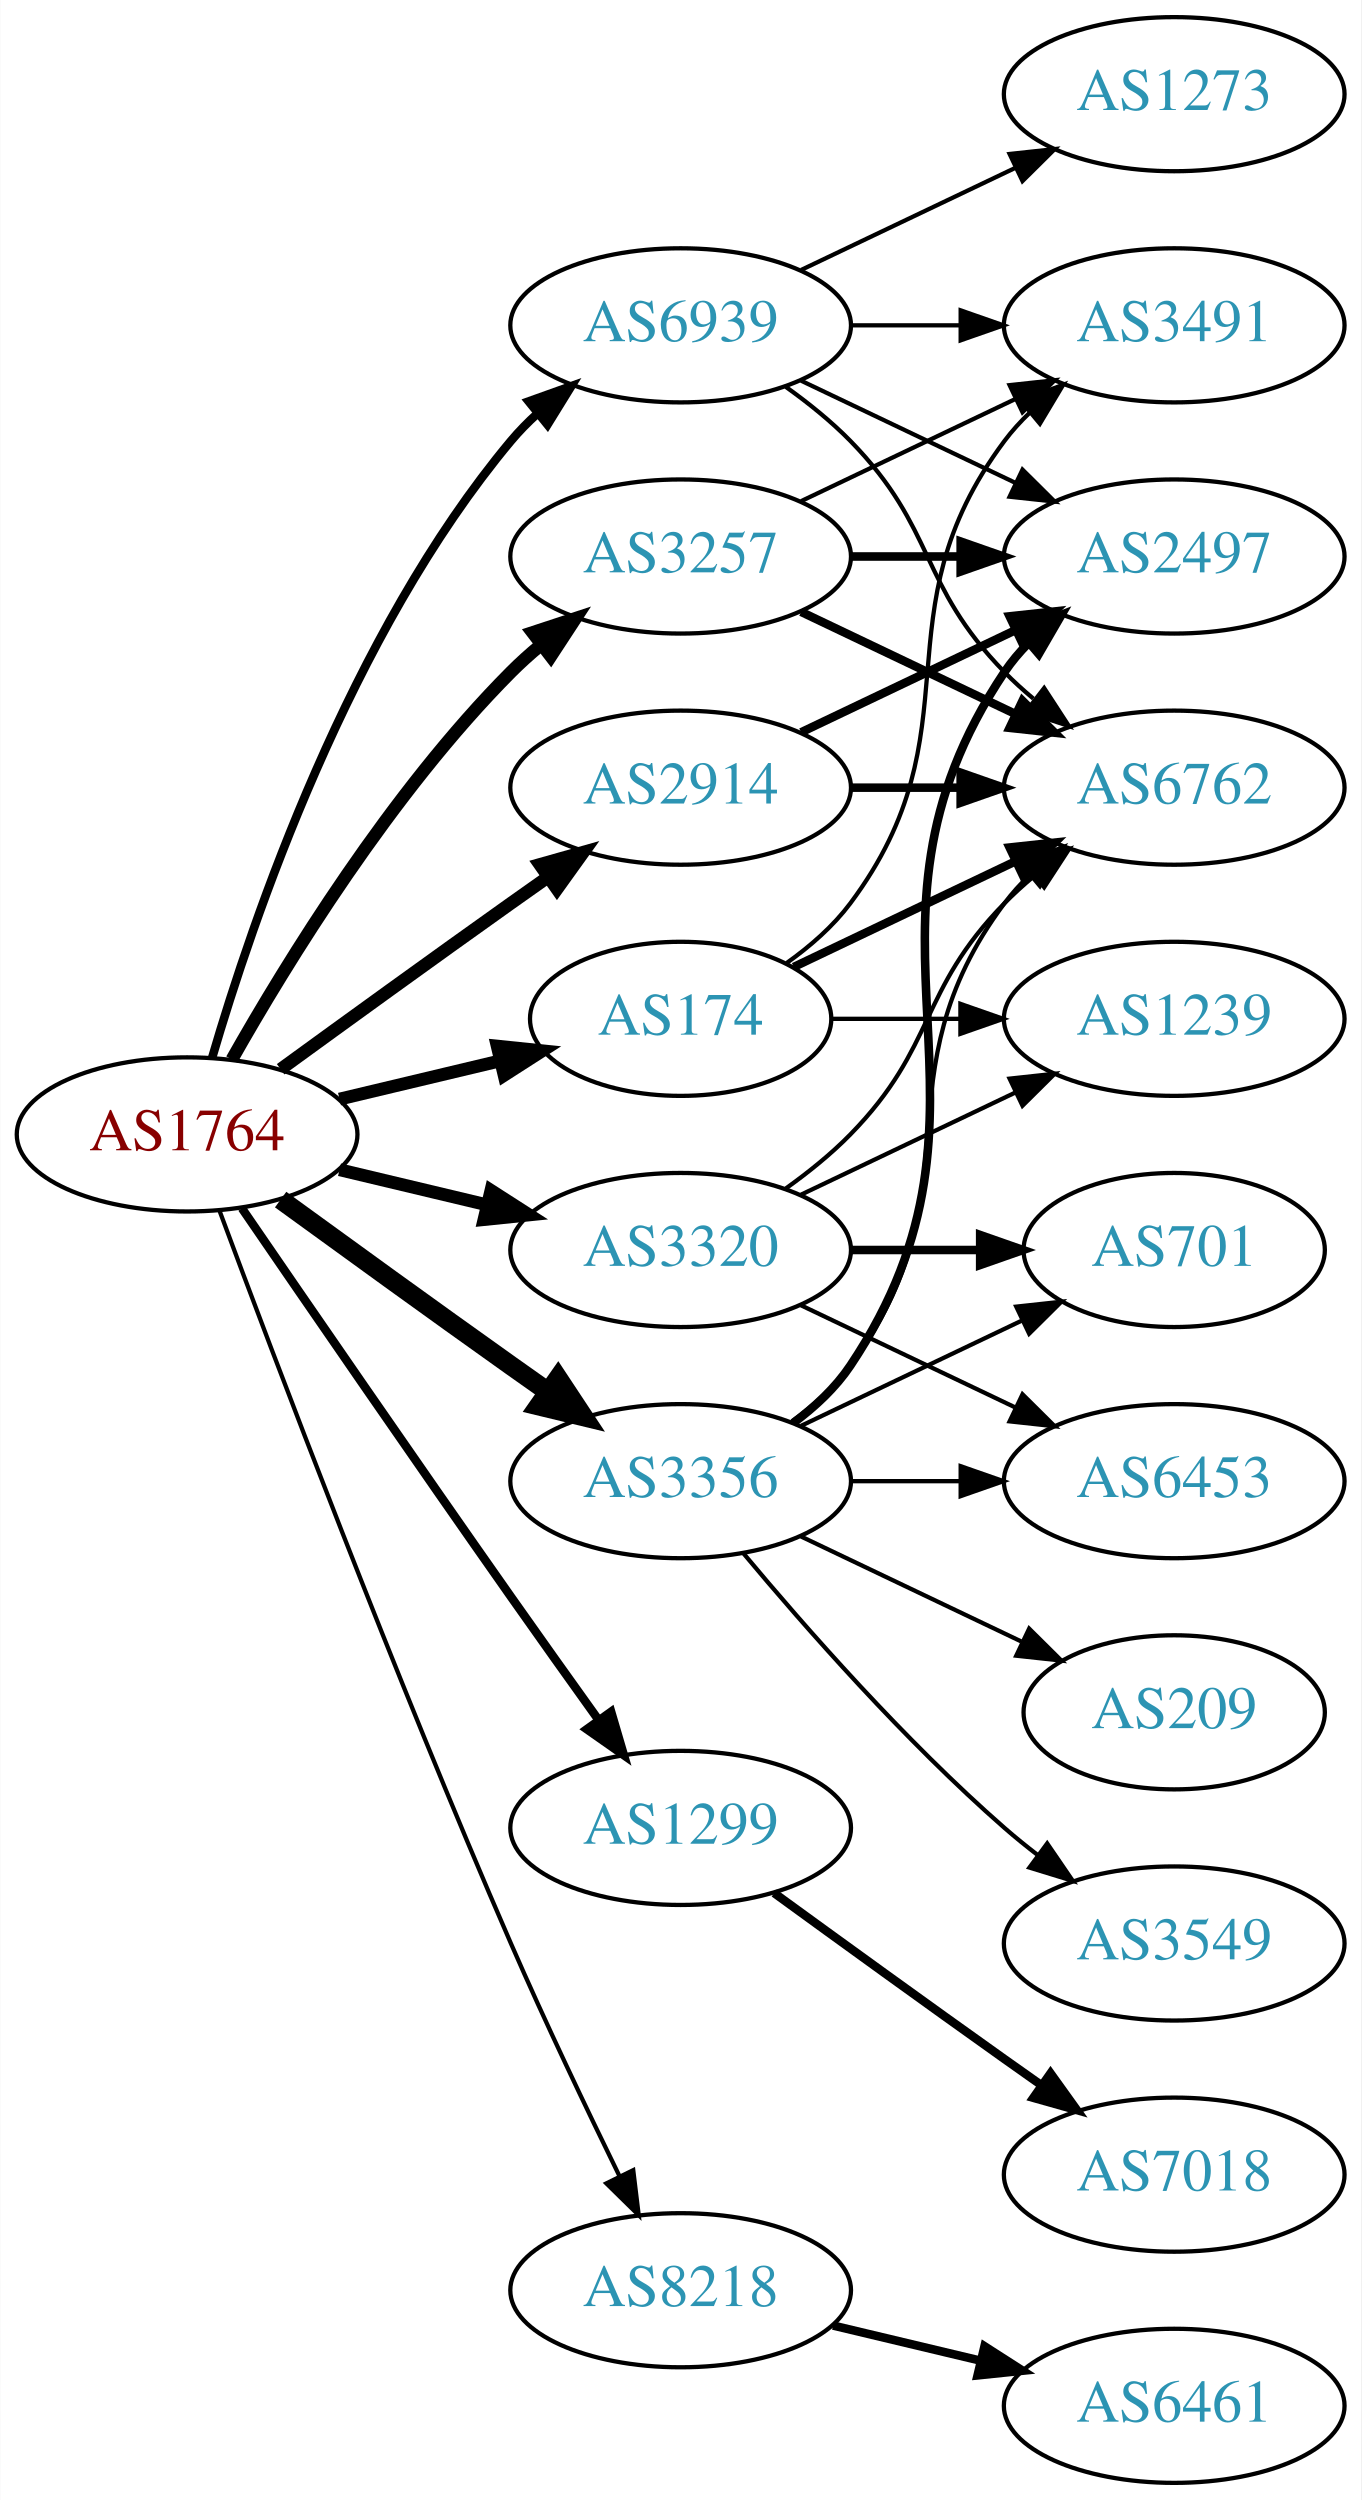
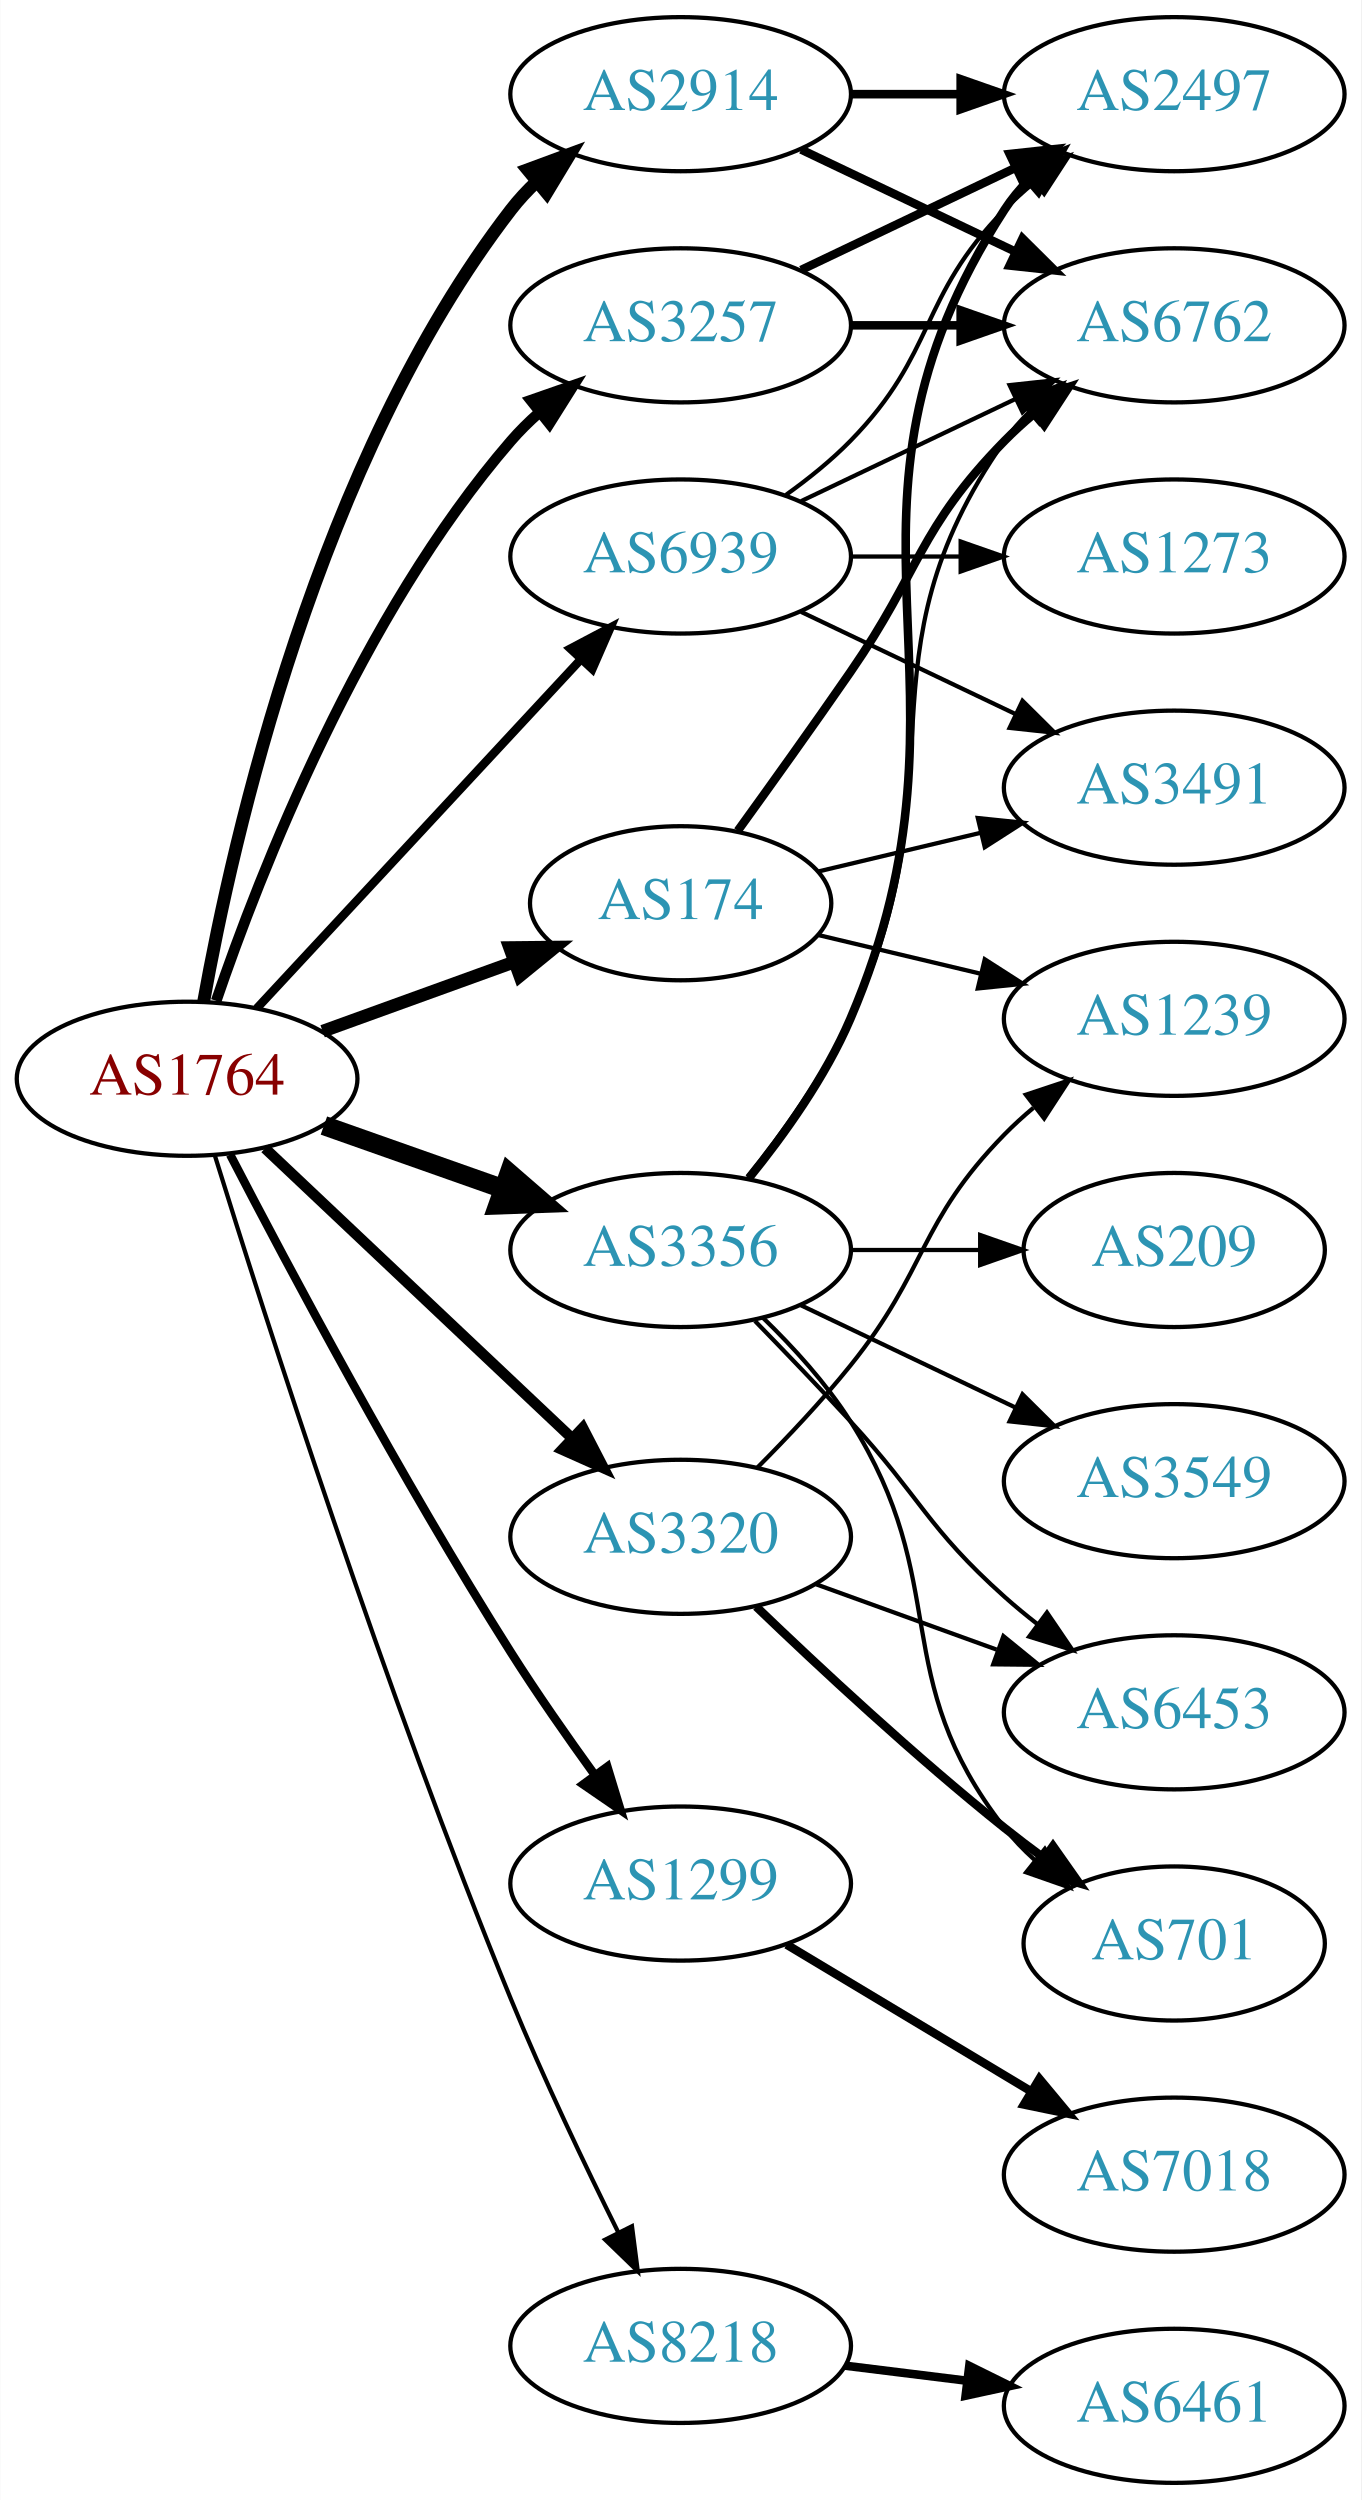
<svg xmlns="http://www.w3.org/2000/svg" xmlns:xlink="http://www.w3.org/1999/xlink" width="318pt" height="584pt" viewBox="0.00 0.00 317.88 584.00">
  <g id="graph0" class="graph" transform="scale(1 1) rotate(0) translate(4 580)">
    <polygon fill="white" stroke="none" points="-4,4 -4,-580 313.879,-580 313.879,4 -4,4" />
    <g id="node1" class="node">
      <g id="a_node1">
        <a xlink:href="/asn/1764" xlink:title="AS1764 ~ NEXTLAYER-AS [AT]">
-           <ellipse fill="#ffffff" stroke="black" cx="39.647" cy="-315" rx="39.794" ry="18" />
-           <text text-anchor="middle" x="39.647" y="-311.3" font-family="Times,serif" font-size="14.00" fill="#880000">AS1764</text>
+           <ellipse fill="#ffffff" stroke="black" cx="39.647" cy="-328" rx="39.794" ry="18" />
+           <text text-anchor="middle" x="39.647" y="-324.3" font-family="Times,serif" font-size="14.00" fill="#880000">AS1764</text>
        </a>
      </g>
    </g>
    <g id="node2" class="node">
      <g id="a_node2">
        <a xlink:href="/asn/174" xlink:title="AS174 ~ Cogent Communications [US]">
-           <ellipse fill="#ffffff" stroke="black" cx="154.939" cy="-342" rx="35.194" ry="18" />
-           <text text-anchor="middle" x="154.939" y="-338.3" font-family="Times,serif" font-size="14.00" fill="#2c94b3">AS174</text>
+           <ellipse fill="#ffffff" stroke="black" cx="154.939" cy="-369" rx="35.194" ry="18" />
+           <text text-anchor="middle" x="154.939" y="-365.3" font-family="Times,serif" font-size="14.00" fill="#2c94b3">AS174</text>
        </a>
      </g>
    </g>
    <g id="edge1" class="edge">
-       <path fill="none" stroke="black" stroke-width="3" d="M75.254,-323.248C87.048,-326.058 100.353,-329.229 112.62,-332.153" />
-       <polygon fill="black" stroke="black" stroke-width="3" points="112.086,-335.624 122.625,-334.537 113.709,-328.814 112.086,-335.624" />
+       <path fill="none" stroke="black" stroke-width="3" d="M71.305,-339.095C85.042,-344.067 101.383,-349.98 115.892,-355.231" />
+       <polygon fill="black" stroke="black" stroke-width="3" points="114.995,-358.628 125.59,-358.74 117.377,-352.046 114.995,-358.628" />
    </g>
    <g id="node3" class="node">
      <g id="a_node3">
        <a xlink:href="/asn/1299" xlink:title="AS1299 ~ Telia Carrier [EU]">
-           <ellipse fill="#ffffff" stroke="black" cx="154.939" cy="-153" rx="39.794" ry="18" />
-           <text text-anchor="middle" x="154.939" y="-149.3" font-family="Times,serif" font-size="14.00" fill="#2c94b3">AS1299</text>
+           <ellipse fill="#ffffff" stroke="black" cx="154.939" cy="-140" rx="39.794" ry="18" />
+           <text text-anchor="middle" x="154.939" y="-136.3" font-family="Times,serif" font-size="14.00" fill="#2c94b3">AS1299</text>
        </a>
      </g>
    </g>
    <g id="edge2" class="edge">
-       <path fill="none" stroke="black" stroke-width="2" d="M52.454,-297.731C67.097,-276.358 92.87,-238.88 115.293,-207 121.927,-197.567 129.278,-187.261 135.772,-178.205" />
-       <polygon fill="black" stroke="black" stroke-width="2" points="138.693,-180.138 141.684,-169.974 133.007,-176.054 138.693,-180.138" />
+       <path fill="none" stroke="black" stroke-width="2" d="M49.694,-310.288C63.157,-284.29 89.64,-234.492 115.293,-194 121.371,-184.406 128.494,-174.199 134.958,-165.272" />
+       <polygon fill="black" stroke="black" stroke-width="2" points="137.81,-167.301 140.898,-157.166 132.164,-163.164 137.81,-167.301" />
    </g>
    <g id="node4" class="node">
      <g id="a_node4">
        <a xlink:href="/asn/2914" xlink:title="AS2914 ~ NTT America, Inc. [US]">
-           <ellipse fill="#ffffff" stroke="black" cx="154.939" cy="-396" rx="39.794" ry="18" />
-           <text text-anchor="middle" x="154.939" y="-392.3" font-family="Times,serif" font-size="14.00" fill="#2c94b3">AS2914</text>
+           <ellipse fill="#ffffff" stroke="black" cx="154.939" cy="-558" rx="39.794" ry="18" />
+           <text text-anchor="middle" x="154.939" y="-554.3" font-family="Times,serif" font-size="14.00" fill="#2c94b3">AS2914</text>
        </a>
      </g>
    </g>
    <g id="edge3" class="edge">
-       <path fill="none" stroke="black" stroke-width="3" d="M61.495,-330.222C76.429,-341.091 97.042,-356.025 115.293,-369 118.113,-371.005 121.056,-373.085 124.005,-375.159" />
-       <polygon fill="black" stroke="black" stroke-width="3" points="122.032,-378.05 132.229,-380.926 126.051,-372.319 122.032,-378.05" />
+       <path fill="none" stroke="black" stroke-width="3" d="M43.517,-346.041C50.273,-383.782 70.133,-472.411 115.293,-531 117.073,-533.309 119.106,-535.499 121.287,-537.557" />
+       <polygon fill="black" stroke="black" stroke-width="3" points="119.184,-540.359 129.121,-544.033 123.644,-534.964 119.184,-540.359" />
    </g>
    <g id="node5" class="node">
      <g id="a_node5">
        <a xlink:href="/asn/3257" xlink:title="AS3257 ~ GTT [DE]">
-           <ellipse fill="#ffffff" stroke="black" cx="154.939" cy="-450" rx="39.794" ry="18" />
-           <text text-anchor="middle" x="154.939" y="-446.3" font-family="Times,serif" font-size="14.00" fill="#2c94b3">AS3257</text>
+           <ellipse fill="#ffffff" stroke="black" cx="154.939" cy="-504" rx="39.794" ry="18" />
+           <text text-anchor="middle" x="154.939" y="-500.3" font-family="Times,serif" font-size="14.00" fill="#2c94b3">AS3257</text>
        </a>
      </g>
    </g>
    <g id="edge4" class="edge">
-       <path fill="none" stroke="black" stroke-width="3" d="M50.106,-332.49C62.888,-355.096 87.32,-394.886 115.293,-423 117.404,-425.121 119.7,-427.188 122.085,-429.171" />
-       <polygon fill="black" stroke="black" stroke-width="3" points="120.338,-432.242 130.401,-435.556 124.601,-426.69 120.338,-432.242" />
+       <path fill="none" stroke="black" stroke-width="2.5" d="M46.445,-346.196C56.644,-376.077 80.104,-436.284 115.293,-477 117.25,-479.264 119.436,-481.432 121.746,-483.486" />
+       <polygon fill="black" stroke="black" stroke-width="2.5" points="119.921,-486.507 129.924,-489.998 124.282,-481.031 119.921,-486.507" />
    </g>
    <g id="node6" class="node">
      <g id="a_node6">
        <a xlink:href="/asn/3320" xlink:title="AS3320 ~ DTAG [DE]">
-           <ellipse fill="#ffffff" stroke="black" cx="154.939" cy="-288" rx="39.794" ry="18" />
-           <text text-anchor="middle" x="154.939" y="-284.3" font-family="Times,serif" font-size="14.00" fill="#2c94b3">AS3320</text>
+           <ellipse fill="#ffffff" stroke="black" cx="154.939" cy="-221" rx="39.794" ry="18" />
+           <text text-anchor="middle" x="154.939" y="-217.3" font-family="Times,serif" font-size="14.00" fill="#2c94b3">AS3320</text>
        </a>
      </g>
    </g>
    <g id="edge5" class="edge">
-       <path fill="none" stroke="black" stroke-width="3" d="M75.254,-306.752C86.125,-304.162 98.279,-301.265 109.722,-298.538" />
-       <polygon fill="black" stroke="black" stroke-width="3" points="110.628,-301.92 119.544,-296.197 109.005,-295.111 110.628,-301.92" />
+       <path fill="none" stroke="black" stroke-width="2.5" d="M57.853,-311.749C76.928,-293.733 107.849,-264.53 129.446,-244.133" />
+       <polygon fill="black" stroke="black" stroke-width="2.5" points="132.075,-246.464 136.942,-237.053 127.269,-241.375 132.075,-246.464" />
    </g>
    <g id="node7" class="node">
      <g id="a_node7">
        <a xlink:href="/asn/3356" xlink:title="AS3356 ~ Level 3 Parent, LLC [US]">
-           <ellipse fill="#ffffff" stroke="black" cx="154.939" cy="-234" rx="39.794" ry="18" />
-           <text text-anchor="middle" x="154.939" y="-230.3" font-family="Times,serif" font-size="14.00" fill="#2c94b3">AS3356</text>
+           <ellipse fill="#ffffff" stroke="black" cx="154.939" cy="-288" rx="39.794" ry="18" />
+           <text text-anchor="middle" x="154.939" y="-284.3" font-family="Times,serif" font-size="14.00" fill="#2c94b3">AS3356</text>
        </a>
      </g>
    </g>
    <g id="edge6" class="edge">
-       <path fill="none" stroke="black" stroke-width="4.5" d="M61.495,-299.778C76.429,-288.909 97.042,-273.975 115.293,-261 118.113,-258.995 121.056,-256.915 124.005,-254.841" />
-       <polygon fill="black" stroke="black" stroke-width="4.5" points="126.302,-258.039 132.229,-249.074 121.781,-251.591 126.302,-258.039" />
+       <path fill="none" stroke="black" stroke-width="4.5" d="M71.604,-317.07C84.468,-312.528 99.574,-307.195 113.31,-302.345" />
+       <polygon fill="black" stroke="black" stroke-width="4.5" points="114.9,-305.959 123.019,-298.917 112.279,-298.533 114.9,-305.959" />
    </g>
    <g id="node8" class="node">
      <g id="a_node8">
        <a xlink:href="/asn/8218" xlink:title="AS8218 ~ legacy Neotelecoms [FR]">
-           <ellipse fill="#ffffff" stroke="black" cx="154.939" cy="-45" rx="39.794" ry="18" />
-           <text text-anchor="middle" x="154.939" y="-41.3" font-family="Times,serif" font-size="14.00" fill="#2c94b3">AS8218</text>
+           <ellipse fill="#ffffff" stroke="black" cx="154.939" cy="-32" rx="39.794" ry="18" />
+           <text text-anchor="middle" x="154.939" y="-28.3" font-family="Times,serif" font-size="14.00" fill="#2c94b3">AS8218</text>
        </a>
      </g>
    </g>
    <g id="edge7" class="edge">
-       <path fill="none" stroke="black" d="M47.24,-297.113C59.784,-263.364 88.252,-188.104 115.293,-126 123.277,-107.663 132.971,-87.351 140.652,-71.654" />
-       <polygon fill="black" stroke="black" points="143.864,-73.053 145.142,-62.536 137.584,-69.961 143.864,-73.053" />
+       <path fill="none" stroke="black" d="M46.089,-310.195C57.602,-273.058 85.798,-184.821 115.293,-113 122.891,-94.499 132.585,-74.188 140.364,-58.532" />
+       <polygon fill="black" stroke="black" points="143.568,-59.951 144.924,-49.444 137.311,-56.812 143.568,-59.951" />
    </g>
    <g id="node9" class="node">
      <g id="a_node9">
        <a xlink:href="/asn/6939" xlink:title="AS6939 ~ Hurricane Electric LLC [US]">
-           <ellipse fill="#ffffff" stroke="black" cx="154.939" cy="-504" rx="39.794" ry="18" />
-           <text text-anchor="middle" x="154.939" y="-500.3" font-family="Times,serif" font-size="14.00" fill="#2c94b3">AS6939</text>
+           <ellipse fill="#ffffff" stroke="black" cx="154.939" cy="-450" rx="39.794" ry="18" />
+           <text text-anchor="middle" x="154.939" y="-446.3" font-family="Times,serif" font-size="14.00" fill="#2c94b3">AS6939</text>
        </a>
      </g>
    </g>
    <g id="edge8" class="edge">
-       <path fill="none" stroke="black" stroke-width="2" d="M45.521,-333.002C54.834,-364.844 77.651,-431.981 115.293,-477 117.163,-479.237 119.261,-481.374 121.488,-483.396" />
-       <polygon fill="black" stroke="black" stroke-width="2" points="119.431,-486.234 129.407,-489.804 123.835,-480.793 119.431,-486.234" />
+       <path fill="none" stroke="black" stroke-width="2" d="M55.926,-344.453C75.437,-365.464 109.345,-401.978 131.716,-426.068" />
+       <polygon fill="black" stroke="black" stroke-width="2" points="129.171,-428.472 138.541,-433.418 134.3,-423.708 129.171,-428.472" />
    </g>
    <g id="node10" class="node">
      <g id="a_node10">
-         <a xlink:href="/asn/3491" xlink:title="AS3491 ~ PCCW Global, Inc. [US]">
+         <a xlink:href="/asn/6762" xlink:title="AS6762 ~ TELECOM ITALIA SPARKLE S.p.A. [IT]">
          <ellipse fill="#ffffff" stroke="black" cx="270.232" cy="-504" rx="39.794" ry="18" />
-           <text text-anchor="middle" x="270.232" y="-500.3" font-family="Times,serif" font-size="14.00" fill="#2c94b3">AS3491</text>
+           <text text-anchor="middle" x="270.232" y="-500.3" font-family="Times,serif" font-size="14.00" fill="#2c94b3">AS6762</text>
        </a>
      </g>
    </g>
    <g id="edge9" class="edge">
-       <path fill="none" stroke="black" d="M179.666,-355.011C185.162,-358.919 190.571,-363.622 194.586,-369 224.857,-409.542 200.315,-436.458 230.586,-477 232.33,-479.336 234.338,-481.545 236.501,-483.617" />
-       <polygon fill="black" stroke="black" points="234.379,-486.405 244.302,-490.118 238.861,-481.027 234.379,-486.405" />
+       <path fill="none" stroke="black" stroke-width="2" d="M168.269,-385.922C175.931,-396.514 185.936,-410.48 194.586,-423 210.982,-446.731 210.413,-456.383 230.586,-477 232.679,-479.139 234.962,-481.218 237.339,-483.21" />
+       <polygon fill="black" stroke="black" stroke-width="2" points="235.582,-486.275 245.638,-489.611 239.857,-480.732 235.582,-486.275" />
    </g>
    <g id="node11" class="node">
      <g id="a_node11">
-         <a xlink:href="/asn/6762" xlink:title="AS6762 ~ TELECOM ITALIA SPARKLE S.p.A. [IT]">
+         <a xlink:href="/asn/3491" xlink:title="AS3491 ~ PCCW Global, Inc. [US]">
          <ellipse fill="#ffffff" stroke="black" cx="270.232" cy="-396" rx="39.794" ry="18" />
-           <text text-anchor="middle" x="270.232" y="-392.3" font-family="Times,serif" font-size="14.00" fill="#2c94b3">AS6762</text>
+           <text text-anchor="middle" x="270.232" y="-392.3" font-family="Times,serif" font-size="14.00" fill="#2c94b3">AS3491</text>
        </a>
      </g>
    </g>
    <g id="edge10" class="edge">
-       <path fill="none" stroke="black" stroke-width="2" d="M181.365,-354.119C196.667,-361.413 216.391,-370.814 233.273,-378.86" />
-       <polygon fill="black" stroke="black" stroke-width="2" points="231.78,-382.026 242.313,-383.169 234.792,-375.707 231.78,-382.026" />
+       <path fill="none" stroke="black" d="M187.197,-376.449C198.877,-379.233 212.372,-382.449 225.002,-385.459" />
+       <polygon fill="black" stroke="black" points="224.355,-388.903 234.894,-387.816 225.978,-382.093 224.355,-388.903" />
    </g>
    <g id="node12" class="node">
      <g id="a_node12">
        <a xlink:href="/asn/1239" xlink:title="AS1239 ~ Sprint [US]">
          <ellipse fill="#ffffff" stroke="black" cx="270.232" cy="-342" rx="39.794" ry="18" />
          <text text-anchor="middle" x="270.232" y="-338.3" font-family="Times,serif" font-size="14.00" fill="#2c94b3">AS1239</text>
        </a>
      </g>
    </g>
    <g id="edge11" class="edge">
-       <path fill="none" stroke="black" d="M190.239,-342C199.616,-342 209.966,-342 220.001,-342" />
-       <polygon fill="black" stroke="black" points="220.289,-345.5 230.289,-342 220.289,-338.5 220.289,-345.5" />
+       <path fill="none" stroke="black" d="M187.197,-361.551C198.877,-358.767 212.372,-355.551 225.002,-352.541" />
+       <polygon fill="black" stroke="black" points="225.978,-355.907 234.894,-350.184 224.355,-349.097 225.978,-355.907" />
    </g>
    <g id="node13" class="node">
      <g id="a_node13">
        <a xlink:href="/asn/7018" xlink:title="AS7018 ~ AT&amp;T Services, Inc. [US]">
          <ellipse fill="#ffffff" stroke="black" cx="270.232" cy="-72" rx="39.794" ry="18" />
          <text text-anchor="middle" x="270.232" y="-68.3" font-family="Times,serif" font-size="14.00" fill="#2c94b3">AS7018</text>
        </a>
      </g>
    </g>
    <g id="edge12" class="edge">
-       <path fill="none" stroke="black" stroke-width="2" d="M176.788,-137.778C191.722,-126.909 212.335,-111.975 230.586,-99 233.406,-96.995 236.349,-94.915 239.297,-92.841" />
-       <polygon fill="black" stroke="black" stroke-width="2" points="241.344,-95.681 247.522,-87.074 237.325,-89.95 241.344,-95.681" />
-     </g>
-     <g id="edge13" class="edge">
-       <path fill="none" stroke="black" stroke-width="2" d="M194.612,-396C202.815,-396 211.579,-396 220.111,-396" />
-       <polygon fill="black" stroke="black" stroke-width="2" points="220.35,-399.5 230.35,-396 220.35,-392.5 220.35,-399.5" />
+       <path fill="none" stroke="black" stroke-width="2" d="M179.689,-125.745C196.306,-115.771 218.702,-102.329 236.939,-91.383" />
+       <polygon fill="black" stroke="black" stroke-width="2" points="238.741,-94.384 245.514,-86.236 235.138,-88.382 238.741,-94.384" />
+     </g>
+     <g id="edge14" class="edge">
+       <path fill="none" stroke="black" stroke-width="2" d="M183.076,-545.066C198.07,-537.919 216.891,-528.948 233.114,-521.215" />
+       <polygon fill="black" stroke="black" stroke-width="2" points="234.796,-524.291 242.317,-516.829 231.784,-517.972 234.796,-524.291" />
    </g>
    <g id="node14" class="node">
      <g id="a_node14">
        <a xlink:href="/asn/2497" xlink:title="AS2497 ~ Internet Initiative Japan Inc. [JP]">
-           <ellipse fill="#ffffff" stroke="black" cx="270.232" cy="-450" rx="39.794" ry="18" />
-           <text text-anchor="middle" x="270.232" y="-446.3" font-family="Times,serif" font-size="14.00" fill="#2c94b3">AS2497</text>
-         </a>
-       </g>
-     </g>
-     <g id="edge14" class="edge">
-       <path fill="none" stroke="black" stroke-width="2" d="M183.076,-408.934C198.07,-416.081 216.891,-425.052 233.114,-432.785" />
-       <polygon fill="black" stroke="black" stroke-width="2" points="231.784,-436.028 242.317,-437.171 234.796,-429.709 231.784,-436.028" />
+           <ellipse fill="#ffffff" stroke="black" cx="270.232" cy="-558" rx="39.794" ry="18" />
+           <text text-anchor="middle" x="270.232" y="-554.3" font-family="Times,serif" font-size="14.00" fill="#2c94b3">AS2497</text>
+         </a>
+       </g>
+     </g>
+     <g id="edge13" class="edge">
+       <path fill="none" stroke="black" stroke-width="2" d="M194.612,-558C202.815,-558 211.579,-558 220.111,-558" />
+       <polygon fill="black" stroke="black" stroke-width="2" points="220.35,-561.5 230.35,-558 220.35,-554.5 220.35,-561.5" />
+     </g>
+     <g id="edge16" class="edge">
+       <path fill="none" stroke="black" stroke-width="2" d="M194.612,-504C202.815,-504 211.579,-504 220.111,-504" />
+       <polygon fill="black" stroke="black" stroke-width="2" points="220.35,-507.5 230.35,-504 220.35,-500.5 220.35,-507.5" />
+     </g>
+     <g id="edge15" class="edge">
+       <path fill="none" stroke="black" stroke-width="2" d="M183.076,-516.934C198.07,-524.081 216.891,-533.052 233.114,-540.785" />
+       <polygon fill="black" stroke="black" stroke-width="2" points="231.784,-544.028 242.317,-545.171 234.796,-537.709 231.784,-544.028" />
    </g>
    <g id="edge17" class="edge">
-       <path fill="none" stroke="black" d="M183.076,-462.934C198.07,-470.081 216.891,-479.052 233.114,-486.785" />
-       <polygon fill="black" stroke="black" points="231.784,-490.028 242.317,-491.171 234.796,-483.709 231.784,-490.028" />
-     </g>
-     <g id="edge16" class="edge">
-       <path fill="none" stroke="black" stroke-width="2" d="M183.076,-437.066C198.07,-429.919 216.891,-420.948 233.114,-413.215" />
-       <polygon fill="black" stroke="black" stroke-width="2" points="234.796,-416.291 242.317,-408.829 231.784,-409.972 234.796,-416.291" />
-     </g>
-     <g id="edge15" class="edge">
-       <path fill="none" stroke="black" stroke-width="2" d="M194.612,-450C202.815,-450 211.579,-450 220.111,-450" />
-       <polygon fill="black" stroke="black" stroke-width="2" points="220.35,-453.5 230.35,-450 220.35,-446.5 220.35,-453.5" />
-     </g>
-     <g id="edge18" class="edge">
-       <path fill="none" stroke="black" d="M179.533,-302.389C184.789,-306.148 190.121,-310.437 194.586,-315 214.758,-335.617 210.413,-348.383 230.586,-369 232.679,-371.139 234.962,-373.218 237.339,-375.21" />
-       <polygon fill="black" stroke="black" points="235.582,-378.275 245.638,-381.611 239.857,-372.732 235.582,-378.275" />
-     </g>
-     <g id="edge19" class="edge">
-       <path fill="none" stroke="black" d="M183.076,-300.934C198.07,-308.081 216.891,-317.052 233.114,-324.785" />
-       <polygon fill="black" stroke="black" points="231.784,-328.028 242.317,-329.171 234.796,-321.709 231.784,-328.028" />
+       <path fill="none" stroke="black" d="M172.81,-237.119C179.85,-244.18 187.923,-252.728 194.586,-261 212.68,-283.463 210.413,-294.383 230.586,-315 232.679,-317.139 234.962,-319.218 237.339,-321.21" />
+       <polygon fill="black" stroke="black" points="235.582,-324.275 245.638,-327.611 239.857,-318.732 235.582,-324.275" />
    </g>
    <g id="node15" class="node">
      <g id="a_node15">
        <a xlink:href="/asn/701" xlink:title="AS701 ~ UUNET [US]">
-           <ellipse fill="#ffffff" stroke="black" cx="270.232" cy="-288" rx="35.194" ry="18" />
-           <text text-anchor="middle" x="270.232" y="-284.3" font-family="Times,serif" font-size="14.00" fill="#2c94b3">AS701</text>
-         </a>
-       </g>
-     </g>
-     <g id="edge20" class="edge">
-       <path fill="none" stroke="black" stroke-width="2" d="M194.612,-288C204.317,-288 214.808,-288 224.771,-288" />
-       <polygon fill="black" stroke="black" stroke-width="2" points="224.907,-291.5 234.907,-288 224.907,-284.5 224.907,-291.5" />
+           <ellipse fill="#ffffff" stroke="black" cx="270.232" cy="-126" rx="35.194" ry="18" />
+           <text text-anchor="middle" x="270.232" y="-122.3" font-family="Times,serif" font-size="14.00" fill="#2c94b3">AS701</text>
+         </a>
+       </g>
+     </g>
+     <g id="edge18" class="edge">
+       <path fill="none" stroke="black" stroke-width="2" d="M172.583,-204.688C187.359,-190.49 209.772,-169.637 230.586,-153 233.507,-150.665 236.616,-148.304 239.753,-146" />
+       <polygon fill="black" stroke="black" stroke-width="2" points="241.916,-148.756 248.014,-140.092 237.844,-143.063 241.916,-148.756" />
    </g>
    <g id="node16" class="node">
      <g id="a_node16">
        <a xlink:href="/asn/6453" xlink:title="AS6453 ~ TATA COMMUNICATIONS (AMERICA) INC [US]">
-           <ellipse fill="#ffffff" stroke="black" cx="270.232" cy="-234" rx="39.794" ry="18" />
-           <text text-anchor="middle" x="270.232" y="-230.3" font-family="Times,serif" font-size="14.00" fill="#2c94b3">AS6453</text>
-         </a>
-       </g>
+           <ellipse fill="#ffffff" stroke="black" cx="270.232" cy="-180" rx="39.794" ry="18" />
+           <text text-anchor="middle" x="270.232" y="-176.3" font-family="Times,serif" font-size="14.00" fill="#2c94b3">AS6453</text>
+         </a>
+       </g>
+     </g>
+     <g id="edge19" class="edge">
+       <path fill="none" stroke="black" d="M186.598,-209.905C199.57,-205.21 214.864,-199.676 228.745,-194.652" />
+       <polygon fill="black" stroke="black" points="230.337,-197.798 238.549,-191.104 227.955,-191.216 230.337,-197.798" />
+     </g>
+     <g id="edge20" class="edge">
+       <path fill="none" stroke="black" d="M170.54,-304.991C178.627,-315.155 188.289,-328.655 194.586,-342 221.085,-398.159 194.972,-426.131 230.586,-477 232.258,-479.389 234.213,-481.635 236.341,-483.733" />
+       <polygon fill="black" stroke="black" points="234.18,-486.49 244.073,-490.284 238.705,-481.149 234.18,-486.49" />
    </g>
    <g id="edge21" class="edge">
-       <path fill="none" stroke="black" d="M183.076,-275.066C198.07,-267.919 216.891,-258.948 233.114,-251.215" />
-       <polygon fill="black" stroke="black" points="234.796,-254.291 242.317,-246.829 231.784,-247.972 234.796,-254.291" />
-     </g>
-     <g id="edge25" class="edge">
-       <path fill="none" stroke="black" d="M180.87,-247.882C185.946,-251.611 190.864,-256.016 194.586,-261 224.857,-301.542 200.315,-328.458 230.586,-369 232.33,-371.336 234.338,-373.545 236.501,-375.617" />
-       <polygon fill="black" stroke="black" points="234.379,-378.405 244.302,-382.118 238.861,-373.027 234.379,-378.405" />
+       <path fill="none" stroke="black" stroke-width="2" d="M170.905,-304.827C179.114,-314.935 188.776,-328.435 194.586,-342 228.255,-420.603 184.111,-459.222 230.586,-531 232.171,-533.448 234.063,-535.737 236.146,-537.864" />
+       <polygon fill="black" stroke="black" stroke-width="2" points="233.94,-540.584 243.796,-544.47 238.515,-535.285 233.94,-540.584" />
    </g>
    <g id="edge24" class="edge">
-       <path fill="none" stroke="black" stroke-width="2" d="M181.258,-247.607C186.314,-251.351 191.126,-255.831 194.586,-261 235.61,-322.294 189.561,-361.706 230.586,-423 232.208,-425.423 234.127,-427.695 236.228,-429.81" />
-       <polygon fill="black" stroke="black" stroke-width="2" points="234.042,-432.546 243.913,-436.393 238.596,-427.229 234.042,-432.546" />
-     </g>
-     <g id="edge26" class="edge">
-       <path fill="none" stroke="black" d="M183.076,-246.934C198.508,-254.29 217.993,-263.577 234.528,-271.459" />
-       <polygon fill="black" stroke="black" points="233.337,-274.768 243.87,-275.911 236.349,-268.449 233.337,-274.768" />
-     </g>
-     <g id="edge22" class="edge">
-       <path fill="none" stroke="black" d="M194.612,-234C202.815,-234 211.579,-234 220.111,-234" />
-       <polygon fill="black" stroke="black" points="220.35,-237.5 230.35,-234 220.35,-230.5 220.35,-237.5" />
+       <path fill="none" stroke="black" d="M174.154,-272.181C181.249,-265.302 189,-256.807 194.586,-248 218.769,-209.87 202.845,-188.625 230.586,-153 232.648,-150.352 235.04,-147.86 237.605,-145.542" />
+       <polygon fill="black" stroke="black" points="240.017,-148.095 245.656,-139.125 235.654,-142.621 240.017,-148.095" />
+     </g>
+     <g id="edge23" class="edge">
+       <path fill="none" stroke="black" d="M172.29,-271.432C179.242,-264.296 187.39,-255.812 194.586,-248 211.015,-230.164 212.516,-223.172 230.586,-207 233.025,-204.817 235.646,-202.656 238.332,-200.565" />
+       <polygon fill="black" stroke="black" points="240.511,-203.307 246.468,-194.546 236.347,-197.68 240.511,-203.307" />
    </g>
    <g id="node17" class="node">
      <g id="a_node17">
        <a xlink:href="/asn/3549" xlink:title="AS3549 ~ Level 3 Parent, LLC [US]">
-           <ellipse fill="#ffffff" stroke="black" cx="270.232" cy="-126" rx="39.794" ry="18" />
-           <text text-anchor="middle" x="270.232" y="-122.3" font-family="Times,serif" font-size="14.00" fill="#2c94b3">AS3549</text>
-         </a>
-       </g>
-     </g>
-     <g id="edge23" class="edge">
-       <path fill="none" stroke="black" d="M169.569,-217.183C183.852,-200.071 207.398,-173.255 230.586,-153 233.052,-150.846 235.69,-148.706 238.388,-146.628" />
-       <polygon fill="black" stroke="black" points="240.561,-149.375 246.542,-140.63 236.413,-143.736 240.561,-149.375" />
+           <ellipse fill="#ffffff" stroke="black" cx="270.232" cy="-234" rx="39.794" ry="18" />
+           <text text-anchor="middle" x="270.232" y="-230.3" font-family="Times,serif" font-size="14.00" fill="#2c94b3">AS3549</text>
+         </a>
+       </g>
+     </g>
+     <g id="edge22" class="edge">
+       <path fill="none" stroke="black" d="M183.076,-275.066C198.07,-267.919 216.891,-258.948 233.114,-251.215" />
+       <polygon fill="black" stroke="black" points="234.796,-254.291 242.317,-246.829 231.784,-247.972 234.796,-254.291" />
    </g>
    <g id="node18" class="node">
      <g id="a_node18">
        <a xlink:href="/asn/209" xlink:title="AS209 ~ CenturyLink Communications, LLC [US]">
-           <ellipse fill="#ffffff" stroke="black" cx="270.232" cy="-180" rx="35.194" ry="18" />
-           <text text-anchor="middle" x="270.232" y="-176.3" font-family="Times,serif" font-size="14.00" fill="#2c94b3">AS209</text>
-         </a>
-       </g>
-     </g>
-     <g id="edge27" class="edge">
-       <path fill="none" stroke="black" d="M183.076,-221.066C198.508,-213.71 217.993,-204.423 234.528,-196.541" />
-       <polygon fill="black" stroke="black" points="236.349,-199.551 243.87,-192.089 233.337,-193.232 236.349,-199.551" />
+           <ellipse fill="#ffffff" stroke="black" cx="270.232" cy="-288" rx="35.194" ry="18" />
+           <text text-anchor="middle" x="270.232" y="-284.3" font-family="Times,serif" font-size="14.00" fill="#2c94b3">AS209</text>
+         </a>
+       </g>
+     </g>
+     <g id="edge25" class="edge">
+       <path fill="none" stroke="black" d="M194.612,-288C204.317,-288 214.808,-288 224.771,-288" />
+       <polygon fill="black" stroke="black" points="224.907,-291.5 234.907,-288 224.907,-284.5 224.907,-291.5" />
    </g>
    <g id="node19" class="node">
      <g id="a_node19">
        <a xlink:href="/asn/6461" xlink:title="AS6461 ~ Zayo Bandwidth [US]">
          <ellipse fill="#ffffff" stroke="black" cx="270.232" cy="-18" rx="39.794" ry="18" />
          <text text-anchor="middle" x="270.232" y="-14.3" font-family="Times,serif" font-size="14.00" fill="#2c94b3">AS6461</text>
        </a>
      </g>
    </g>
+     <g id="edge26" class="edge">
+       <path fill="none" stroke="black" stroke-width="2" d="M193.35,-27.377C202.438,-26.254 212.275,-25.038 221.76,-23.866" />
+       <polygon fill="black" stroke="black" stroke-width="2" points="222.366,-27.318 231.861,-22.618 221.508,-20.371 222.366,-27.318" />
+     </g>
    <g id="edge28" class="edge">
-       <path fill="none" stroke="black" stroke-width="2" d="M190.547,-36.752C201.418,-34.162 213.572,-31.265 225.015,-28.538" />
-       <polygon fill="black" stroke="black" stroke-width="2" points="225.921,-31.92 234.837,-26.197 224.298,-25.111 225.921,-31.92" />
-     </g>
-     <g id="edge30" class="edge">
-       <path fill="none" stroke="black" d="M194.612,-504C202.815,-504 211.579,-504 220.111,-504" />
-       <polygon fill="black" stroke="black" points="220.35,-507.5 230.35,-504 220.35,-500.5 220.35,-507.5" />
-     </g>
-     <g id="edge31" class="edge">
-       <path fill="none" stroke="black" d="M179.533,-489.611C184.789,-485.852 190.121,-481.563 194.586,-477 214.758,-456.383 210.413,-443.617 230.586,-423 232.679,-420.861 234.962,-418.782 237.339,-416.79" />
-       <polygon fill="black" stroke="black" points="239.857,-419.268 245.638,-410.389 235.582,-413.725 239.857,-419.268" />
-     </g>
-     <g id="edge32" class="edge">
-       <path fill="none" stroke="black" d="M183.076,-491.066C198.07,-483.919 216.891,-474.948 233.114,-467.215" />
-       <polygon fill="black" stroke="black" points="234.796,-470.291 242.317,-462.829 231.784,-463.972 234.796,-470.291" />
+       <path fill="none" stroke="black" d="M183.076,-462.934C198.07,-470.081 216.891,-479.052 233.114,-486.785" />
+       <polygon fill="black" stroke="black" points="231.784,-490.028 242.317,-491.171 234.796,-483.709 231.784,-490.028" />
+     </g>
+     <g id="edge29" class="edge">
+       <path fill="none" stroke="black" d="M183.076,-437.066C198.07,-429.919 216.891,-420.948 233.114,-413.215" />
+       <polygon fill="black" stroke="black" points="234.796,-416.291 242.317,-408.829 231.784,-409.972 234.796,-416.291" />
+     </g>
+     <g id="edge27" class="edge">
+       <path fill="none" stroke="black" d="M179.533,-464.389C184.789,-468.148 190.121,-472.437 194.586,-477 214.758,-497.617 210.413,-510.383 230.586,-531 232.679,-533.139 234.962,-535.218 237.339,-537.21" />
+       <polygon fill="black" stroke="black" points="235.582,-540.275 245.638,-543.611 239.857,-534.732 235.582,-540.275" />
    </g>
    <g id="node20" class="node">
      <g id="a_node20">
        <a xlink:href="/asn/1273" xlink:title="AS1273 ~ Vodafone Group PLC [EU]">
-           <ellipse fill="#ffffff" stroke="black" cx="270.232" cy="-558" rx="39.794" ry="18" />
-           <text text-anchor="middle" x="270.232" y="-554.3" font-family="Times,serif" font-size="14.00" fill="#2c94b3">AS1273</text>
-         </a>
-       </g>
-     </g>
-     <g id="edge29" class="edge">
-       <path fill="none" stroke="black" d="M183.076,-516.934C198.07,-524.081 216.891,-533.052 233.114,-540.785" />
-       <polygon fill="black" stroke="black" points="231.784,-544.028 242.317,-545.171 234.796,-537.709 231.784,-544.028" />
+           <ellipse fill="#ffffff" stroke="black" cx="270.232" cy="-450" rx="39.794" ry="18" />
+           <text text-anchor="middle" x="270.232" y="-446.3" font-family="Times,serif" font-size="14.00" fill="#2c94b3">AS1273</text>
+         </a>
+       </g>
+     </g>
+     <g id="edge30" class="edge">
+       <path fill="none" stroke="black" d="M194.612,-450C202.815,-450 211.579,-450 220.111,-450" />
+       <polygon fill="black" stroke="black" points="220.35,-453.5 230.35,-450 220.35,-446.5 220.35,-453.5" />
    </g>
  </g>
</svg>
